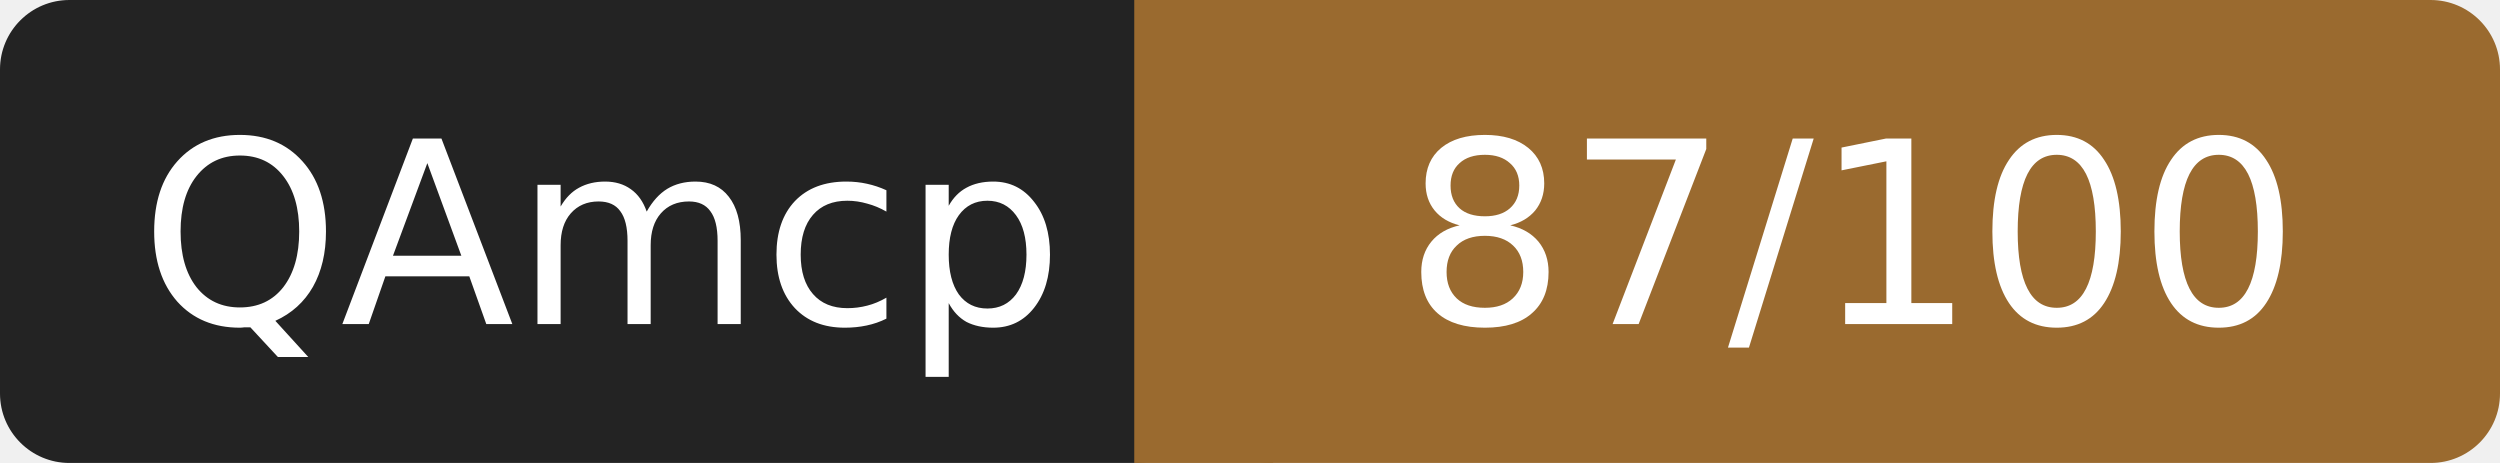
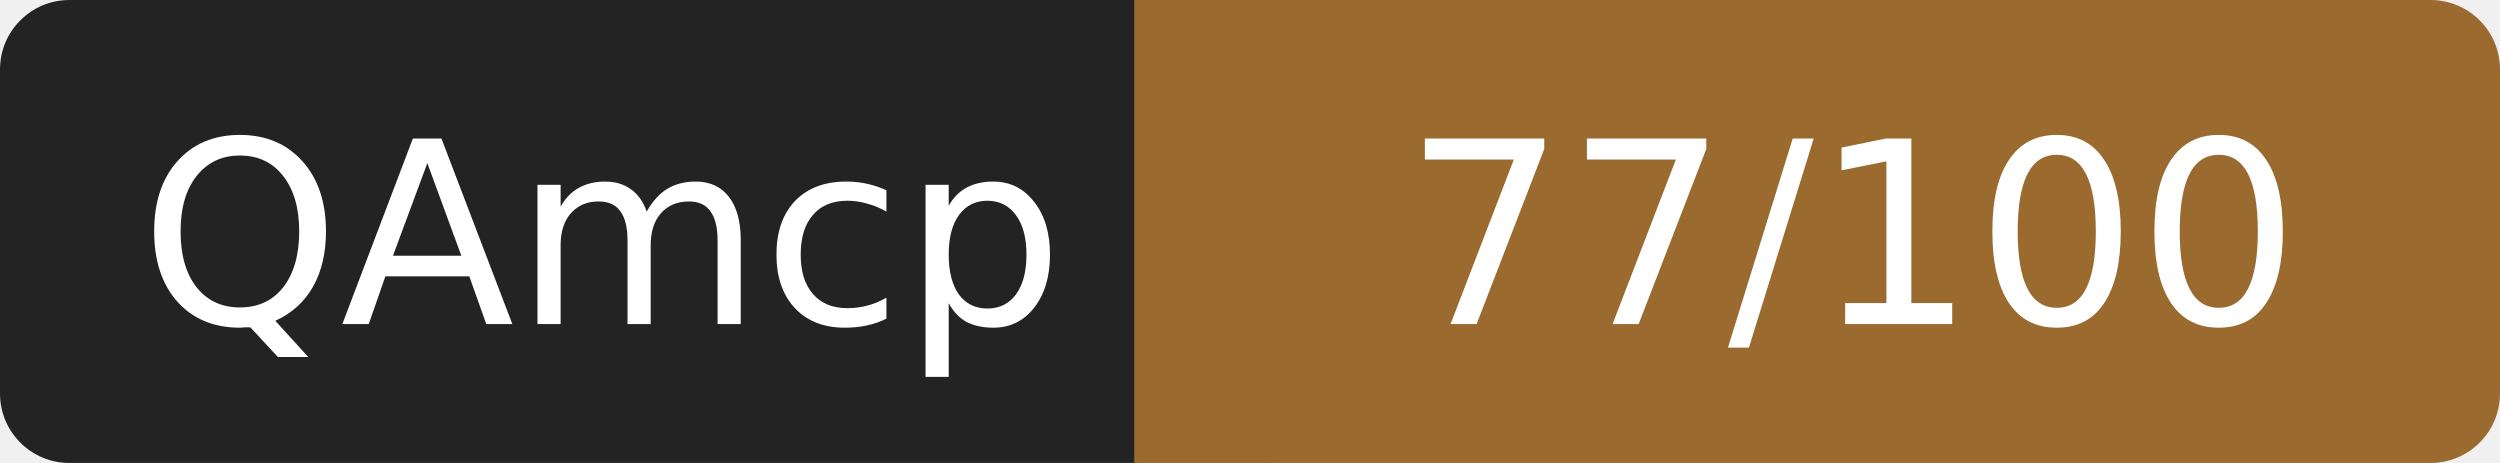
- <svg xmlns="http://www.w3.org/2000/svg" width="108" height="20" role="img" aria-label="QAmcp: 87/100">
+ <svg xmlns="http://www.w3.org/2000/svg" width="108" height="20" role="img" aria-label="QAmcp: 77/100">
  <rect width="52" height="20" rx="3" fill="#232323" />
  <rect x="52" width="56" height="20" rx="3" fill="#9a6a2f" />
  <rect x="49" width="6" height="20" fill="#9a6a2f" />
  <g fill="#fff" font-family="Verdana,DejaVu Sans,sans-serif" font-size="11" text-anchor="middle">
    <text x="26" y="14">QAmcp</text>
-     <text x="80" y="14">87/100</text>
+     <text x="80" y="14">77/100</text>
  </g>
</svg>
